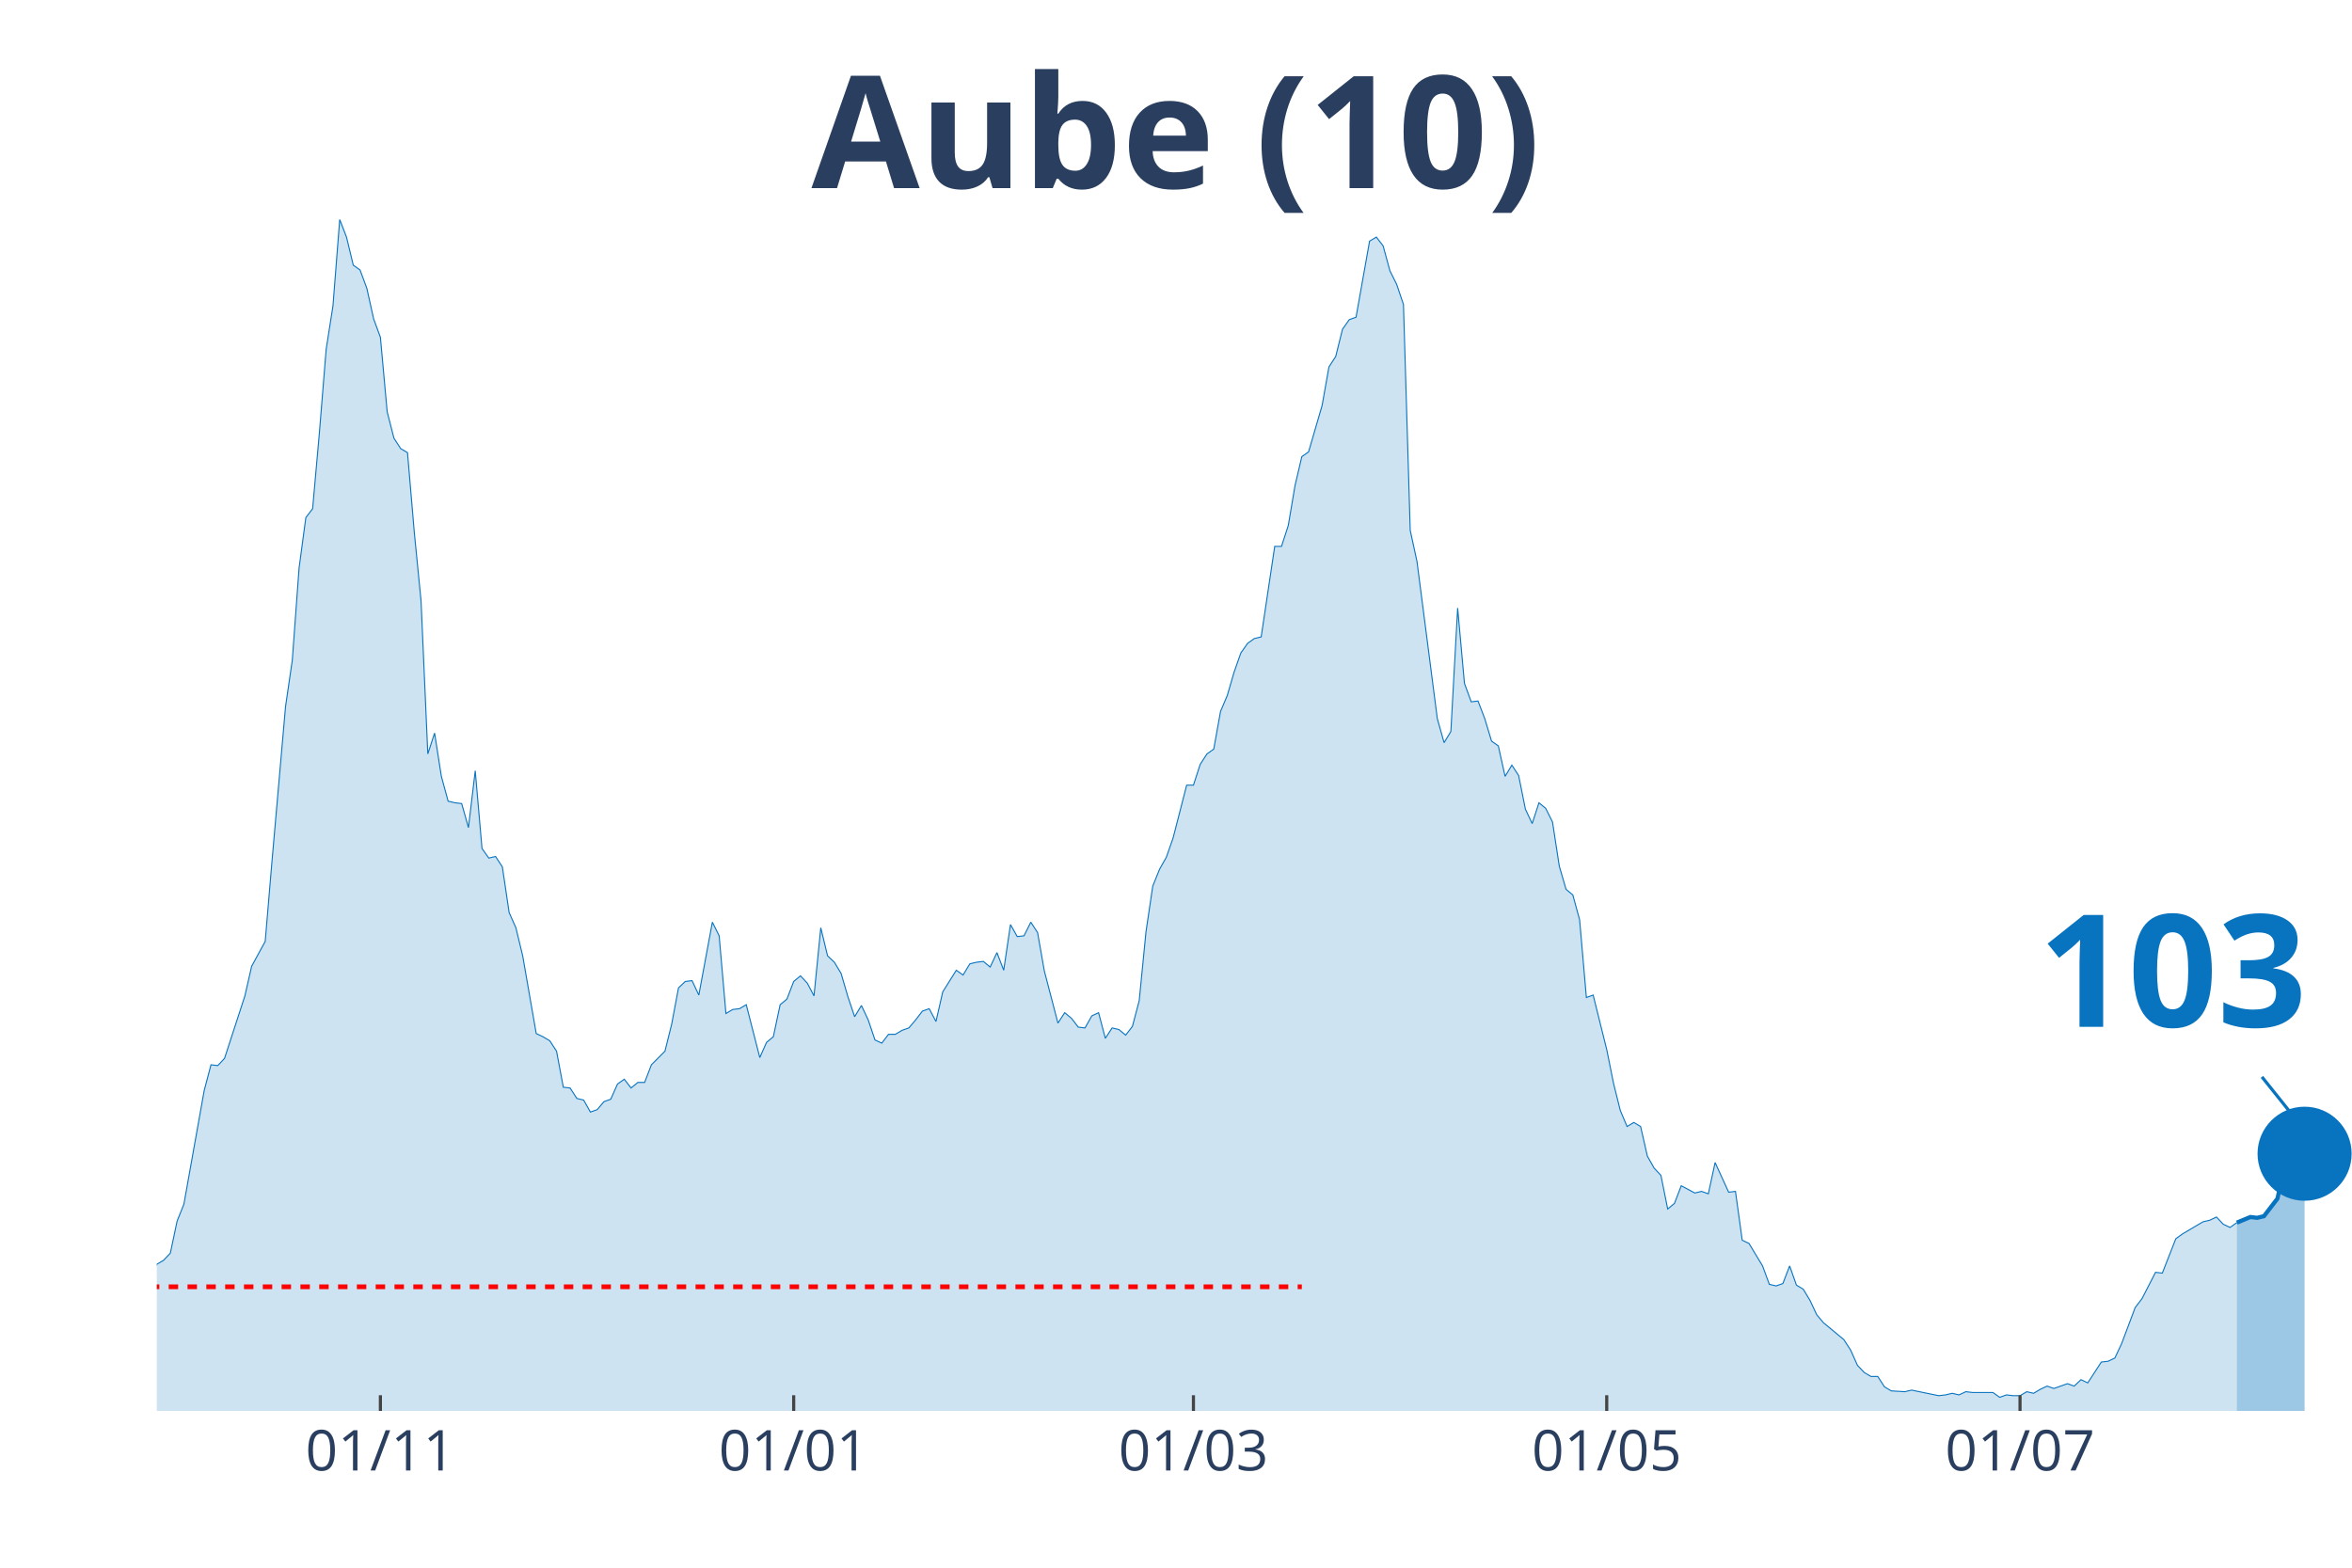
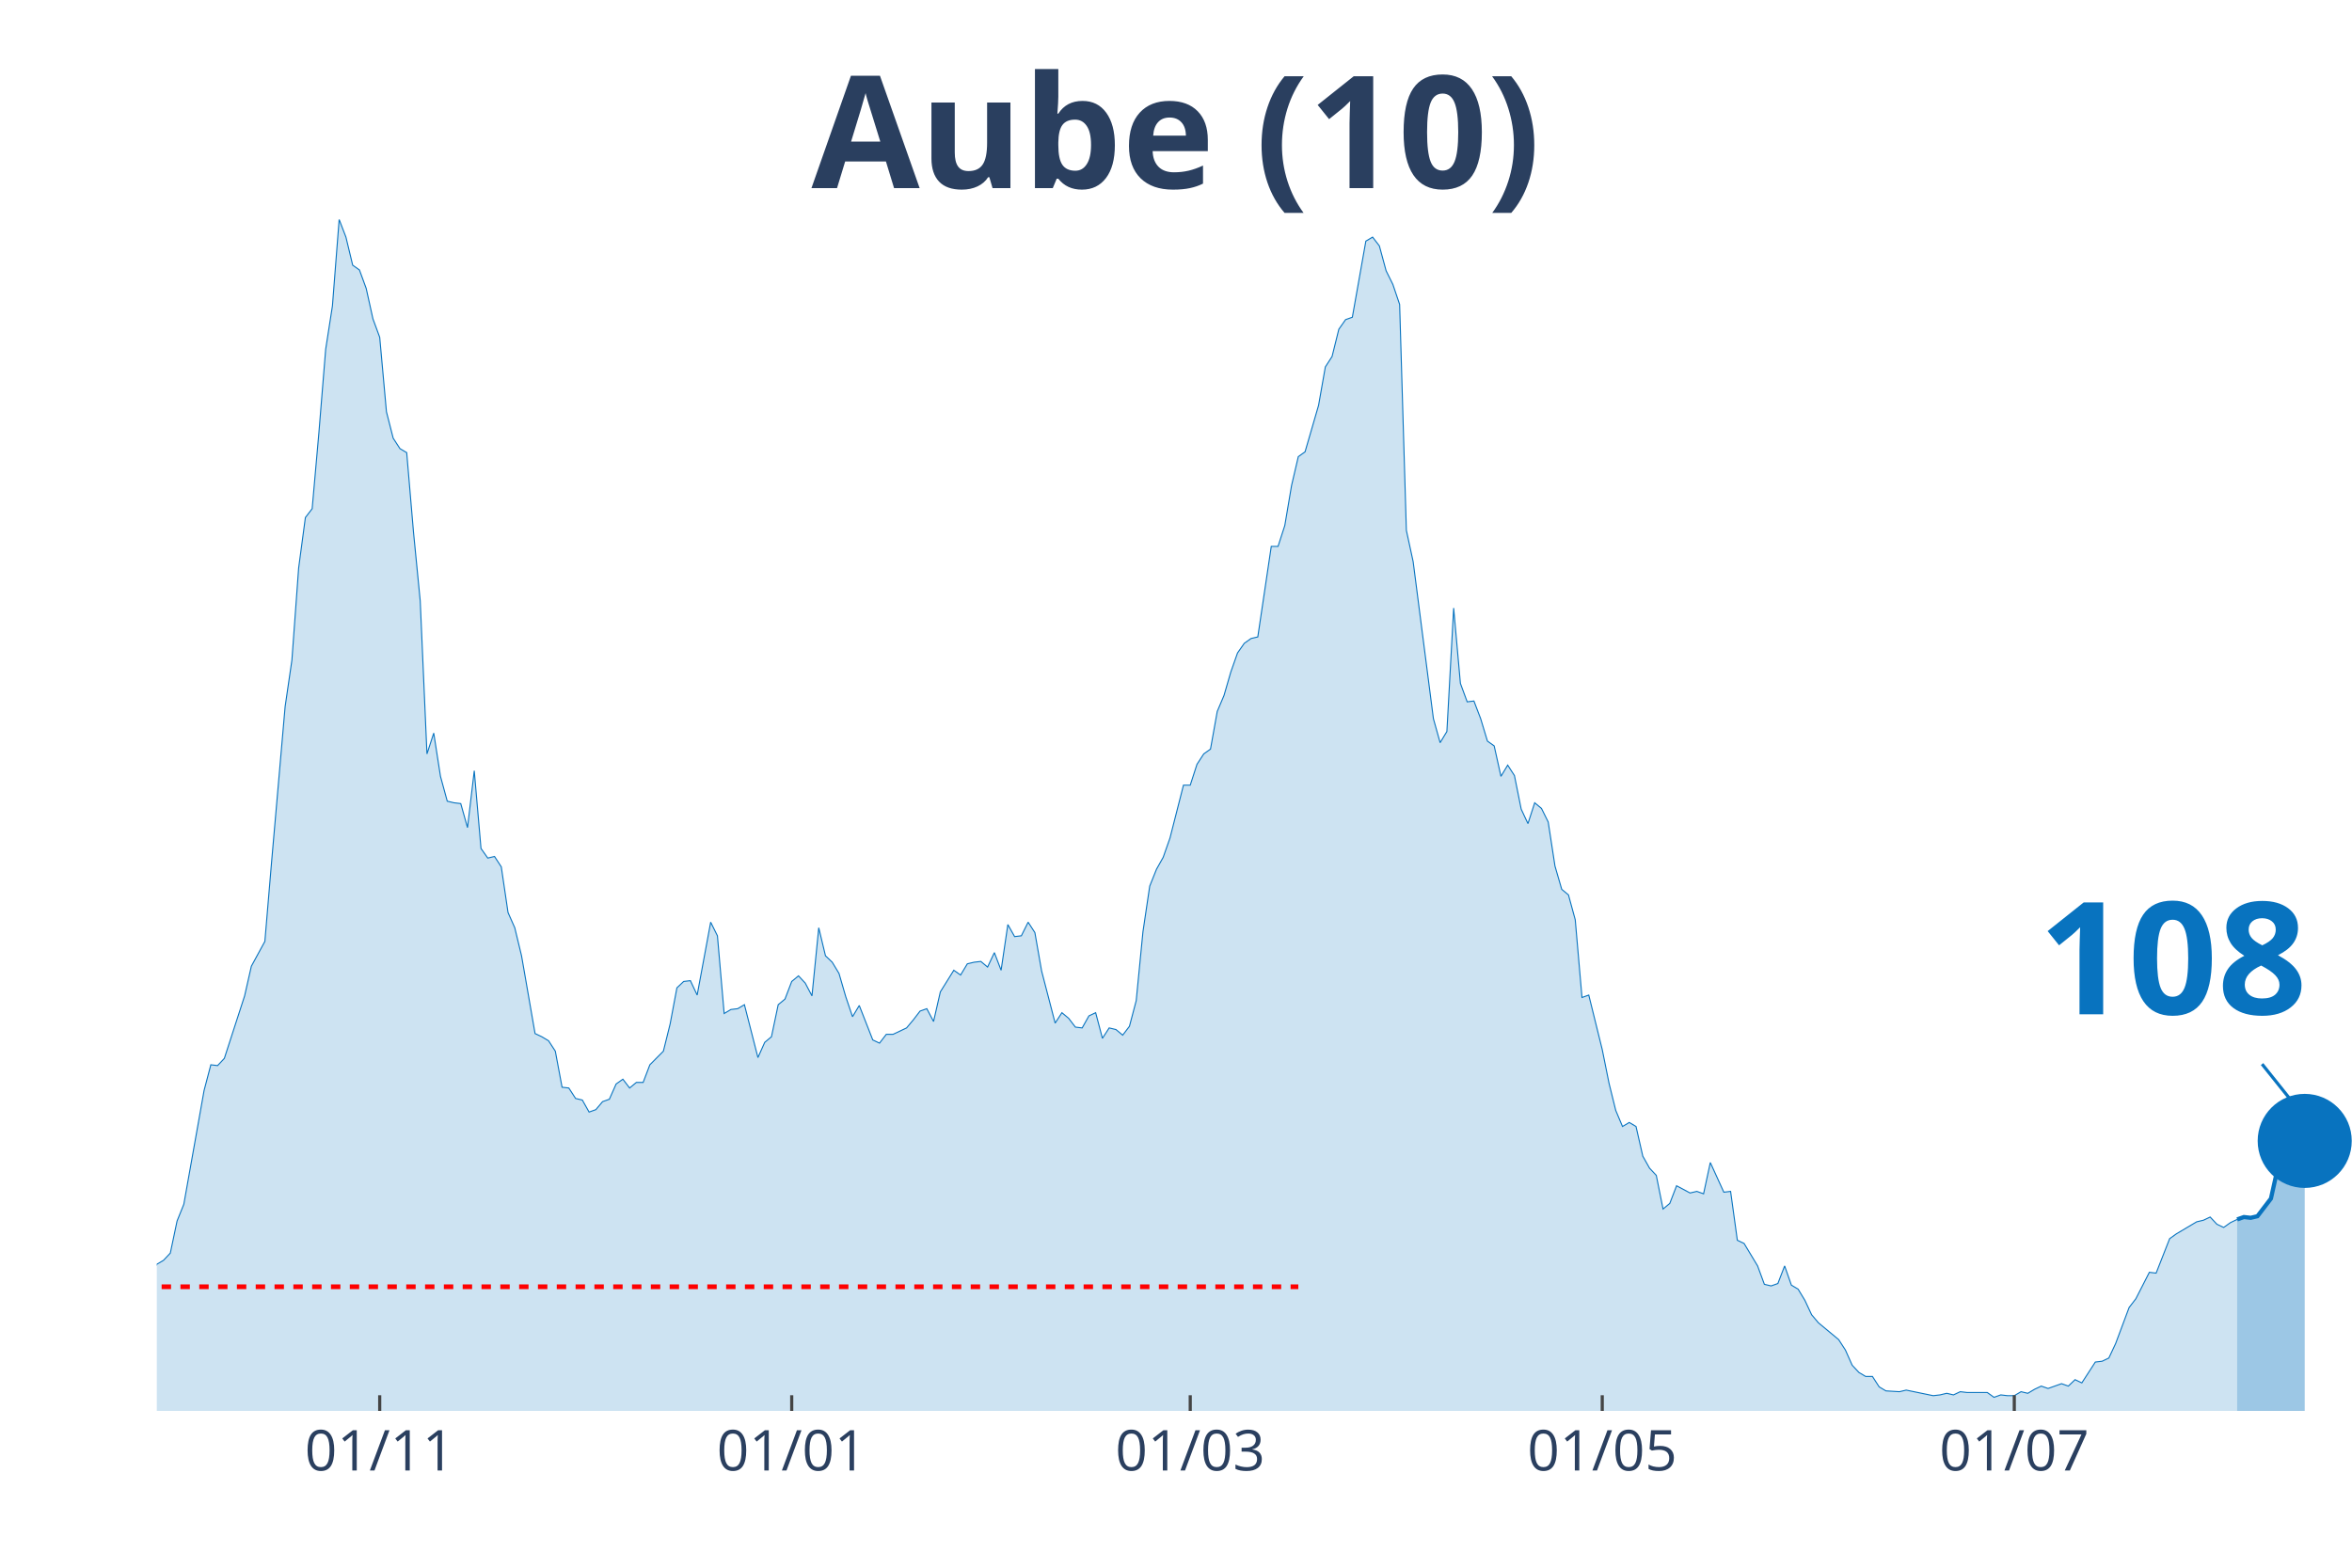
<svg xmlns="http://www.w3.org/2000/svg" class="main-svg" width="1125" height="750" style="" viewBox="0 0 750 500">
  <rect x="0" y="0" width="750" height="500" style="fill: rgb(0, 0, 0); fill-opacity: 0;" />
-   <defs id="defs-605deb">
+   <defs id="defs-8811cd">
    <g class="clips">
-       <clipPath id="clip605debxyplot" class="plotclip">
+       <clipPath id="clip8811cdxyplot" class="plotclip">
        <rect width="700" height="380" />
      </clipPath>
-       <clipPath class="axesclip" id="clip605debx">
+       <clipPath class="axesclip" id="clip8811cdx">
        <rect x="50" y="0" width="700" height="500" />
      </clipPath>
-       <clipPath class="axesclip" id="clip605deby">
+       <clipPath class="axesclip" id="clip8811cdy">
        <rect x="0" y="70" width="750" height="380" />
      </clipPath>
-       <clipPath class="axesclip" id="clip605debxy">
+       <clipPath class="axesclip" id="clip8811cdxy">
        <rect x="50" y="70" width="700" height="380" />
      </clipPath>
    </g>
    <g class="gradients" />
  </defs>
  <g class="bglayer">
    <rect class="bg" x="50" y="70" width="700" height="380" style="fill: rgb(0, 0, 0); fill-opacity: 0; stroke-width: 0;" />
  </g>
  <g class="layer-below">
    <g class="imagelayer" />
    <g class="shapelayer" />
  </g>
  <g class="cartesianlayer">
    <g class="subplot xy">
      <g class="layer-subplot">
        <g class="shapelayer" />
        <g class="imagelayer" />
      </g>
      <g class="gridlayer">
        <g class="x">
-           <path class="xgrid crisp" transform="translate(121.3,0)" d="M0,70v380" style="stroke: rgb(255, 255, 255); stroke-opacity: 1; stroke-width: 1px;" />
-           <path class="xgrid crisp" transform="translate(253.09,0)" d="M0,70v380" style="stroke: rgb(255, 255, 255); stroke-opacity: 1; stroke-width: 1px;" />
-           <path class="xgrid crisp" transform="translate(380.56,0)" d="M0,70v380" style="stroke: rgb(255, 255, 255); stroke-opacity: 1; stroke-width: 1px;" />
-           <path class="xgrid crisp" transform="translate(512.35,0)" d="M0,70v380" style="stroke: rgb(255, 255, 255); stroke-opacity: 1; stroke-width: 1px;" />
-           <path class="xgrid crisp" transform="translate(644.14,0)" d="M0,70v380" style="stroke: rgb(255, 255, 255); stroke-opacity: 1; stroke-width: 1px;" />
+           <path class="xgrid crisp" transform="translate(121.08,0)" d="M0,70v380" style="stroke: rgb(255, 255, 255); stroke-opacity: 1; stroke-width: 1px;" />
+           <path class="xgrid crisp" transform="translate(252.46,0)" d="M0,70v380" style="stroke: rgb(255, 255, 255); stroke-opacity: 1; stroke-width: 1px;" />
+           <path class="xgrid crisp" transform="translate(379.54,0)" d="M0,70v380" style="stroke: rgb(255, 255, 255); stroke-opacity: 1; stroke-width: 1px;" />
+           <path class="xgrid crisp" transform="translate(510.92,0)" d="M0,70v380" style="stroke: rgb(255, 255, 255); stroke-opacity: 1; stroke-width: 1px;" />
+           <path class="xgrid crisp" transform="translate(642.31,0)" d="M0,70v380" style="stroke: rgb(255, 255, 255); stroke-opacity: 1; stroke-width: 1px;" />
        </g>
        <g class="y" />
      </g>
      <g class="zerolinelayer" />
      <path class="xlines-below" />
      <path class="ylines-below" />
      <g class="overlines-below" />
      <g class="xaxislayer-below" />
      <g class="yaxislayer-below" />
      <g class="overaxes-below" />
-       <g class="plot" transform="translate(50, 70)" clip-path="url('#clip605debxyplot')">
+       <g class="plot" transform="translate(50, 70)" clip-path="url('#clip8811cdxyplot')">
        <g class="scatterlayer mlayer">
-           <g class="trace scatter tracebdd008" style="stroke-miterlimit: 2;">
+           <g class="trace scatter trace19a8ef" style="stroke-miterlimit: 2;">
            <g class="fills">
              <g>
-                 <path class="js-fill" d="M663.27,380L-293.83,380L-293.83,376.17L-287.35,375.66L-285.19,375.4L-259.26,377.19L-257.1,378.47L-229.01,378.72L-226.85,378.47L-194.44,379.49L-192.28,379.49L-155.56,377.44L-153.4,378.21L-136.11,377.19L-133.95,376.68L-125.31,375.66L-123.15,373.61L-110.19,373.87L-108.02,373.87L-103.7,370.29L-101.54,370.29L-97.22,362.88L-95.06,359.05L-92.9,358.53L-90.74,360.07L-86.42,359.05L-84.26,362.62L-79.94,363.13L-77.78,363.64L-69.14,359.56L-66.98,359.3L-64.81,359.81L-62.65,358.02L-60.49,357.51L-58.33,360.32L-54.01,362.11L-51.85,358.79L-47.53,351.89L-45.37,351.89L-38.89,345.76L-36.73,344.73L-32.41,348.57L-30.25,348.06L-28.09,343.97L-25.93,344.48L-23.77,343.71L-21.6,344.73L-19.44,343.2L-17.28,340.39L-15.12,340.9L-12.96,342.95L-10.8,343.97L-8.64,342.18L-6.48,340.65L-4.32,340.65L-2.16,340.39L0,333.23L2.16,331.96L4.32,329.66L6.48,319.44L8.64,314.07L15.12,277.78L17.28,269.6L19.44,269.86L21.6,267.56L28.09,247.63L30.25,238.17L34.57,230.25L36.73,204.69L41.05,155.37L43.21,140.55L45.37,111.16L47.53,95.06L49.69,92.25L51.85,67.98L54.01,41.4L56.17,27.6L58.33,0L60.49,5.62L62.65,14.57L64.81,16.1L66.98,21.98L69.14,31.69L71.3,37.57L73.46,61.33L75.62,69.76L77.78,73.09L79.94,74.36L82.1,99.66L84.26,121.64L86.42,170.45L88.58,163.81L90.74,177.61L92.9,185.53L95.06,186.04L97.22,186.29L99.38,193.96L101.54,175.82L103.7,200.61L105.86,203.67L108.02,203.16L110.19,206.48L112.35,221.05L114.51,225.9L116.67,234.85L120.99,259.64L123.15,260.66L125.31,261.94L127.47,265.26L129.63,276.76L131.79,277.01L133.95,280.34L136.11,280.85L138.27,284.68L140.43,283.91L142.59,281.36L144.75,280.59L146.91,275.74L149.07,274.2L151.23,277.01L153.4,275.23L155.56,275.23L157.72,269.6L162.04,265.26L164.2,256.57L166.36,245.07L168.52,243.03L170.68,242.77L172.84,247.37L177.16,224.12L179.32,228.46L181.48,253.25L183.64,251.97L185.8,251.71L187.96,250.44L192.28,267.3L194.44,262.45L196.6,260.66L198.77,250.44L200.93,248.65L203.09,243.03L205.25,241.24L207.41,243.54L209.57,247.63L211.73,225.9L213.89,234.85L216.05,236.89L218.21,240.47L220.37,247.88L222.53,254.27L224.69,250.69L226.85,255.29L229.01,261.68L231.17,262.7L233.33,259.89L235.49,259.89L237.65,258.61L239.81,257.85L241.98,255.29L244.14,252.48L246.3,251.71L248.46,255.8L250.62,246.35L254.94,239.45L257.1,240.98L259.26,237.4L261.42,236.89L263.58,236.64L265.74,238.43L267.9,233.83L270.06,239.45L272.22,224.88L274.38,228.72L276.54,228.46L278.7,224.12L280.86,227.44L283.02,239.7L287.35,256.31L289.51,252.99L291.67,254.78L293.83,257.59L295.99,257.85L298.15,254.01L300.31,252.99L302.47,261.17L304.63,257.85L306.79,258.36L308.95,260.15L311.11,257.34L313.27,249.16L315.43,227.18L317.59,212.62L319.75,207.25L321.91,203.42L324.07,197.28L328.4,180.42L330.56,180.42L332.72,173.77L334.88,170.45L337.04,168.92L339.2,156.91L341.36,151.8L343.52,144.38L345.68,138.25L347.84,135.18L350,133.65L352.16,133.14L356.48,104.26L358.64,104.26L360.8,97.62L362.96,84.84L365.12,75.64L367.28,74.11L371.6,59.29L373.77,47.02L375.93,43.7L378.09,35.01L380.25,31.94L382.41,31.18L386.73,6.9L388.89,5.62L391.05,8.43L393.21,16.36L395.37,20.7L397.53,27.09L399.69,99.15L401.85,109.12L408.33,159.21L410.49,166.87L412.65,163.3L414.81,123.94L416.98,147.96L419.14,153.84L421.3,153.58L423.46,159.21L425.62,166.36L427.78,167.9L429.94,177.61L432.1,174.03L434.26,177.35L436.42,188.08L438.58,192.68L440.74,186.04L442.9,187.83L445.06,192.17L447.22,206.23L449.38,213.64L451.54,215.43L453.7,223.35L455.86,248.14L458.02,247.37L462.35,264.75L464.51,275.48L466.67,284.17L468.83,289.28L470.99,288L473.15,289.28L475.31,298.74L477.47,302.57L479.63,304.87L481.79,315.6L483.95,313.81L486.11,308.19L490.43,310.49L492.59,309.98L494.75,310.75L496.91,300.78L501.23,310.24L503.4,309.98L505.56,325.57L507.72,326.59L512.04,333.75L514.2,339.62L516.36,340.13L518.52,339.37L520.68,333.75L522.84,339.88L525,341.16L527.16,344.73L529.32,349.33L531.48,351.89L537.96,357.26L540.12,360.58L542.28,365.43L544.44,367.73L546.6,369.01L548.77,369.01L550.93,372.33L553.09,373.61L557.41,373.87L559.57,373.36L568.21,375.14L570.37,374.89L572.53,374.38L574.69,374.89L576.85,373.87L579.01,374.12L585.49,374.12L587.65,375.66L589.81,374.89L591.98,375.14L594.14,375.14L596.3,373.87L598.46,374.38L600.62,373.1L602.78,372.08L604.94,372.84L609.26,371.31L611.42,372.08L613.58,370.03L615.74,371.06L620.06,364.41L622.22,364.16L624.38,363.13L626.54,358.53L630.86,347.03L633.02,344.22L637.35,335.79L639.51,336.05L643.83,325.06L645.99,323.52L652.47,319.69L654.63,319.18L656.79,318.16L658.95,320.46L661.11,321.48L663.27,319.95" style="fill: rgb(8, 115, 191); fill-opacity: 0.2; stroke-width: 0;" />
+                 <path class="js-fill" d="M663.38,380L-292.92,380L-292.92,376.17L-286.46,375.66L-284.31,375.4L-258.46,377.19L-256.31,378.47L-228.31,378.72L-226.15,378.47L-193.85,379.49L-191.69,379.49L-155.08,377.44L-152.92,378.21L-135.69,377.19L-133.54,376.68L-124.92,375.66L-122.77,373.61L-109.85,373.87L-107.69,373.87L-103.38,370.29L-101.23,370.29L-96.92,362.88L-94.77,359.05L-92.62,358.53L-90.46,360.07L-86.15,359.05L-84,362.62L-79.69,363.13L-77.54,363.64L-68.92,359.56L-66.77,359.3L-64.62,359.81L-62.46,358.02L-60.31,357.51L-58.15,360.32L-53.85,362.11L-51.69,358.79L-47.38,351.89L-45.23,351.89L-38.77,345.76L-36.62,344.73L-32.31,348.57L-30.15,348.06L-28,343.97L-25.85,344.48L-23.69,343.71L-21.54,344.73L-19.38,343.2L-17.23,340.39L-15.08,340.9L-12.92,342.95L-10.77,343.97L-8.62,342.18L-6.46,340.65L-4.31,340.65L-2.15,340.39L0,333.23L2.15,331.96L4.31,329.66L6.46,319.44L8.62,314.07L15.08,277.78L17.23,269.6L19.38,269.86L21.54,267.56L28,247.63L30.15,238.17L34.46,230.25L36.62,204.69L40.92,155.37L43.08,140.55L45.23,111.16L47.38,95.06L49.54,92.25L51.69,67.98L53.85,41.4L56,27.6L58.15,0L60.31,5.62L62.46,14.57L64.62,16.1L66.77,21.98L68.92,31.69L71.08,37.57L73.23,61.33L75.38,69.76L77.54,73.09L79.69,74.36L81.85,99.66L84,121.64L86.15,170.45L88.31,163.81L90.46,177.61L92.62,185.53L94.77,186.04L96.92,186.29L99.08,193.96L101.23,175.82L103.38,200.61L105.54,203.67L107.69,203.16L109.85,206.48L112,221.05L114.15,225.9L116.31,234.85L120.62,259.64L122.77,260.66L124.92,261.94L127.08,265.26L129.23,276.76L131.38,277.01L133.54,280.34L135.69,280.85L137.85,284.68L140,283.91L142.15,281.36L144.31,280.59L146.46,275.74L148.62,274.2L150.77,277.01L152.92,275.23L155.08,275.23L157.23,269.6L161.54,265.26L163.69,256.57L165.85,245.07L168,243.03L170.15,242.77L172.31,247.37L176.62,224.12L178.77,228.46L180.92,253.25L183.08,251.97L185.23,251.71L187.38,250.44L191.69,267.3L193.85,262.45L196,260.66L198.15,250.44L200.31,248.65L202.46,243.03L204.62,241.24L206.77,243.54L208.92,247.63L211.08,225.9L213.23,234.85L215.38,236.89L217.54,240.47L219.69,247.88L221.85,254.27L224,250.69L228.31,261.68L230.46,262.7L232.62,259.89L234.77,259.89L239.08,257.85L241.23,255.29L243.38,252.48L245.54,251.71L247.69,255.8L249.85,246.35L254.15,239.45L256.31,240.98L258.46,237.4L260.62,236.89L262.77,236.64L264.92,238.43L267.08,233.83L269.23,239.45L271.38,224.88L273.54,228.72L275.69,228.46L277.85,224.12L280,227.44L282.15,239.7L286.46,256.31L288.62,252.99L290.77,254.78L292.92,257.59L295.08,257.85L297.23,254.01L299.38,252.99L301.54,261.17L303.69,257.85L305.85,258.36L308,260.15L310.15,257.34L312.31,249.16L314.46,227.18L316.62,212.62L318.77,207.25L320.92,203.42L323.08,197.28L327.38,180.42L329.54,180.42L331.69,173.77L333.85,170.45L336,168.92L338.15,156.91L340.31,151.8L342.46,144.38L344.62,138.25L346.77,135.18L348.92,133.65L351.08,133.14L355.38,104.26L357.54,104.26L359.69,97.62L361.85,84.84L364,75.64L366.15,74.11L370.46,59.29L372.62,47.02L374.77,43.7L376.92,35.01L379.08,31.94L381.23,31.18L385.54,6.9L387.69,5.62L389.85,8.43L392,16.36L394.15,20.7L396.31,27.09L398.46,99.15L400.62,109.12L407.08,159.21L409.23,166.87L411.38,163.3L413.54,123.94L415.69,147.96L417.85,153.84L420,153.58L422.15,159.21L424.31,166.36L426.46,167.9L428.62,177.61L430.77,174.03L432.92,177.35L435.08,188.08L437.23,192.68L439.38,186.04L441.54,187.83L443.69,192.17L445.85,206.23L448,213.64L450.15,215.43L452.31,223.35L454.46,248.14L456.62,247.37L460.92,264.75L463.08,275.48L465.23,284.17L467.38,289.28L469.54,288L471.69,289.28L473.85,298.74L476,302.57L478.15,304.87L480.31,315.6L482.46,313.81L484.62,308.19L488.92,310.49L491.08,309.98L493.23,310.75L495.38,300.78L499.69,310.24L501.85,309.98L504,325.57L506.15,326.59L510.46,333.75L512.62,339.62L514.77,340.13L516.92,339.37L519.08,333.75L521.23,339.88L523.38,341.16L525.54,344.73L527.69,349.33L529.85,351.89L536.31,357.26L538.46,360.58L540.62,365.43L542.77,367.73L544.92,369.01L547.08,369.01L549.23,372.33L551.38,373.61L555.69,373.87L557.85,373.36L566.46,375.14L568.62,374.89L570.77,374.38L572.92,374.89L575.08,373.87L577.23,374.12L583.69,374.12L585.85,375.66L588,374.89L590.15,375.14L592.31,375.14L594.46,373.87L596.62,374.38L598.77,373.1L600.92,372.08L603.08,372.84L607.38,371.31L609.54,372.08L611.69,370.03L613.85,371.06L618.15,364.41L620.31,364.16L622.46,363.13L624.62,358.53L628.92,347.03L631.08,344.22L635.38,335.79L637.54,336.05L641.85,325.06L644,323.52L650.46,319.69L652.62,319.18L654.77,318.16L656.92,320.46L659.08,321.48L661.23,319.95L663.38,318.92" style="fill: rgb(8, 115, 191); fill-opacity: 0.2; stroke-width: 0;" />
              </g>
            </g>
            <g class="errorbars" />
            <g class="lines">
-               <path class="js-line" d="M-293.83,376.17L-287.35,375.66L-285.19,375.4L-259.26,377.19L-257.1,378.47L-229.01,378.72L-226.85,378.47L-194.44,379.49L-192.28,379.49L-155.56,377.44L-153.4,378.21L-136.11,377.19L-133.95,376.68L-125.31,375.66L-123.15,373.61L-110.19,373.87L-108.02,373.87L-103.7,370.29L-101.54,370.29L-97.22,362.88L-95.06,359.05L-92.9,358.53L-90.74,360.07L-86.42,359.05L-84.26,362.62L-79.94,363.13L-77.78,363.64L-69.14,359.56L-66.98,359.3L-64.81,359.81L-62.65,358.02L-60.49,357.51L-58.33,360.32L-54.01,362.11L-51.85,358.79L-47.53,351.89L-45.37,351.89L-38.89,345.76L-36.73,344.73L-32.41,348.57L-30.25,348.06L-28.09,343.97L-25.93,344.48L-23.77,343.71L-21.6,344.73L-19.44,343.2L-17.28,340.39L-15.12,340.9L-12.96,342.95L-10.8,343.97L-8.64,342.18L-6.48,340.65L-4.32,340.65L-2.16,340.39L0,333.23L2.16,331.96L4.32,329.66L6.48,319.44L8.64,314.07L15.12,277.78L17.28,269.6L19.44,269.86L21.6,267.56L28.09,247.63L30.25,238.17L34.57,230.25L36.73,204.69L41.05,155.37L43.21,140.55L45.37,111.16L47.53,95.06L49.69,92.25L51.85,67.98L54.01,41.4L56.17,27.6L58.33,0L60.49,5.62L62.65,14.57L64.81,16.1L66.98,21.98L69.14,31.69L71.3,37.57L73.46,61.33L75.62,69.76L77.78,73.09L79.94,74.36L82.1,99.66L84.26,121.64L86.42,170.45L88.58,163.81L90.74,177.61L92.9,185.53L95.06,186.04L97.22,186.29L99.38,193.96L101.54,175.82L103.7,200.61L105.86,203.67L108.02,203.16L110.19,206.48L112.35,221.05L114.51,225.9L116.67,234.85L120.99,259.64L123.15,260.66L125.31,261.94L127.47,265.26L129.63,276.76L131.79,277.01L133.95,280.34L136.11,280.85L138.27,284.68L140.43,283.91L142.59,281.36L144.75,280.59L146.91,275.74L149.07,274.2L151.23,277.01L153.4,275.23L155.56,275.23L157.72,269.6L162.04,265.26L164.2,256.57L166.36,245.07L168.52,243.03L170.68,242.77L172.84,247.37L177.16,224.12L179.32,228.46L181.48,253.25L183.64,251.97L185.8,251.71L187.96,250.44L192.28,267.3L194.44,262.45L196.6,260.66L198.77,250.44L200.93,248.65L203.09,243.03L205.25,241.24L207.41,243.54L209.57,247.63L211.73,225.9L213.89,234.85L216.05,236.89L218.21,240.47L220.37,247.88L222.53,254.27L224.69,250.69L226.85,255.29L229.01,261.68L231.17,262.7L233.33,259.89L235.49,259.89L237.65,258.61L239.81,257.85L241.98,255.29L244.14,252.48L246.3,251.71L248.46,255.8L250.62,246.35L254.94,239.45L257.1,240.98L259.26,237.4L261.42,236.89L263.58,236.64L265.74,238.43L267.9,233.83L270.06,239.45L272.22,224.88L274.38,228.72L276.54,228.46L278.7,224.12L280.86,227.44L283.02,239.7L287.35,256.31L289.51,252.99L291.67,254.78L293.83,257.59L295.99,257.85L298.15,254.01L300.31,252.99L302.47,261.17L304.63,257.85L306.79,258.36L308.95,260.15L311.11,257.34L313.27,249.16L315.43,227.18L317.59,212.62L319.75,207.25L321.91,203.42L324.07,197.28L328.4,180.42L330.56,180.42L332.72,173.77L334.88,170.45L337.04,168.92L339.2,156.91L341.36,151.8L343.52,144.38L345.68,138.25L347.84,135.18L350,133.65L352.16,133.14L356.48,104.26L358.64,104.26L360.8,97.62L362.96,84.84L365.12,75.64L367.28,74.11L371.6,59.29L373.77,47.02L375.93,43.7L378.09,35.01L380.25,31.94L382.41,31.18L386.73,6.9L388.89,5.62L391.05,8.43L393.21,16.36L395.37,20.7L397.53,27.09L399.69,99.15L401.85,109.12L408.33,159.21L410.49,166.87L412.65,163.3L414.81,123.94L416.98,147.96L419.14,153.84L421.3,153.58L423.46,159.21L425.62,166.36L427.78,167.9L429.94,177.61L432.1,174.03L434.26,177.35L436.42,188.08L438.58,192.68L440.74,186.04L442.9,187.83L445.06,192.17L447.22,206.23L449.38,213.64L451.54,215.43L453.7,223.35L455.86,248.14L458.02,247.37L462.35,264.75L464.51,275.48L466.67,284.17L468.83,289.28L470.99,288L473.15,289.28L475.31,298.74L477.47,302.57L479.63,304.87L481.79,315.6L483.95,313.81L486.11,308.19L490.43,310.49L492.59,309.98L494.75,310.75L496.91,300.78L501.23,310.24L503.4,309.98L505.56,325.57L507.72,326.59L512.04,333.75L514.2,339.62L516.36,340.13L518.52,339.37L520.68,333.75L522.84,339.88L525,341.16L527.16,344.73L529.32,349.33L531.48,351.89L537.96,357.26L540.12,360.58L542.28,365.43L544.44,367.73L546.6,369.01L548.77,369.01L550.93,372.33L553.09,373.61L557.41,373.87L559.57,373.36L568.21,375.14L570.37,374.89L572.53,374.38L574.69,374.89L576.85,373.87L579.01,374.12L585.49,374.12L587.65,375.66L589.81,374.89L591.98,375.14L594.14,375.14L596.3,373.87L598.46,374.38L600.62,373.1L602.78,372.08L604.94,372.84L609.26,371.31L611.42,372.08L613.58,370.03L615.74,371.06L620.06,364.41L622.22,364.16L624.38,363.13L626.54,358.53L630.86,347.03L633.02,344.22L637.35,335.79L639.51,336.05L643.83,325.06L645.99,323.52L652.47,319.69L654.63,319.18L656.79,318.16L658.95,320.46L661.11,321.48L663.27,319.95" style="vector-effect: non-scaling-stroke; fill: none; stroke: rgb(8, 115, 191); stroke-opacity: 1; stroke-width: 0.5px; opacity: 1;" />
+               <path class="js-line" d="M-292.92,376.17L-286.46,375.66L-284.31,375.4L-258.46,377.19L-256.31,378.47L-228.31,378.72L-226.15,378.47L-193.85,379.49L-191.69,379.49L-155.08,377.44L-152.92,378.21L-135.69,377.19L-133.54,376.68L-124.92,375.66L-122.77,373.61L-109.85,373.87L-107.69,373.87L-103.38,370.29L-101.23,370.29L-96.92,362.88L-94.77,359.05L-92.62,358.53L-90.46,360.07L-86.15,359.05L-84,362.62L-79.69,363.13L-77.54,363.64L-68.92,359.56L-66.77,359.3L-64.62,359.81L-62.46,358.02L-60.31,357.51L-58.15,360.32L-53.85,362.11L-51.69,358.79L-47.38,351.89L-45.23,351.89L-38.77,345.76L-36.62,344.73L-32.31,348.57L-30.15,348.06L-28,343.97L-25.85,344.48L-23.69,343.71L-21.54,344.73L-19.38,343.2L-17.23,340.39L-15.08,340.9L-12.92,342.95L-10.77,343.97L-8.62,342.18L-6.46,340.65L-4.31,340.65L-2.15,340.39L0,333.23L2.15,331.96L4.31,329.66L6.46,319.44L8.62,314.07L15.08,277.78L17.23,269.6L19.38,269.86L21.54,267.56L28,247.63L30.15,238.17L34.46,230.25L36.62,204.69L40.92,155.37L43.08,140.55L45.23,111.16L47.38,95.06L49.54,92.25L51.69,67.98L53.85,41.4L56,27.6L58.15,0L60.31,5.62L62.46,14.57L64.62,16.1L66.77,21.98L68.92,31.69L71.08,37.57L73.23,61.33L75.38,69.76L77.54,73.09L79.69,74.36L81.85,99.66L84,121.64L86.15,170.45L88.31,163.81L90.46,177.61L92.62,185.53L94.77,186.04L96.92,186.29L99.08,193.96L101.23,175.82L103.38,200.61L105.54,203.67L107.69,203.16L109.85,206.48L112,221.05L114.15,225.9L116.31,234.85L120.62,259.64L122.77,260.66L124.92,261.94L127.08,265.26L129.23,276.76L131.38,277.01L133.54,280.34L135.69,280.85L137.85,284.68L140,283.91L142.15,281.36L144.31,280.59L146.46,275.74L148.62,274.2L150.77,277.01L152.92,275.23L155.08,275.23L157.23,269.6L161.54,265.26L163.69,256.57L165.85,245.07L168,243.03L170.15,242.77L172.31,247.37L176.62,224.12L178.77,228.46L180.92,253.25L183.08,251.97L185.23,251.71L187.38,250.44L191.69,267.3L193.85,262.45L196,260.66L198.15,250.44L200.31,248.65L202.46,243.03L204.62,241.24L206.77,243.54L208.92,247.63L211.08,225.9L213.23,234.85L215.38,236.89L217.54,240.47L219.69,247.88L221.85,254.27L224,250.69L228.31,261.68L230.46,262.7L232.62,259.89L234.77,259.89L239.08,257.85L241.23,255.29L243.38,252.48L245.54,251.71L247.69,255.8L249.85,246.35L254.15,239.45L256.31,240.98L258.46,237.4L260.62,236.89L262.77,236.64L264.92,238.43L267.08,233.83L269.23,239.45L271.38,224.88L273.54,228.72L275.69,228.46L277.85,224.12L280,227.44L282.15,239.7L286.46,256.31L288.62,252.99L290.77,254.78L292.92,257.59L295.08,257.85L297.23,254.01L299.38,252.99L301.54,261.17L303.69,257.85L305.85,258.36L308,260.15L310.15,257.34L312.31,249.16L314.46,227.18L316.62,212.62L318.77,207.25L320.92,203.42L323.08,197.28L327.38,180.42L329.54,180.42L331.69,173.77L333.85,170.45L336,168.92L338.15,156.91L340.31,151.8L342.46,144.38L344.62,138.25L346.77,135.18L348.92,133.65L351.08,133.14L355.38,104.26L357.54,104.26L359.69,97.62L361.85,84.84L364,75.64L366.15,74.11L370.46,59.29L372.62,47.02L374.77,43.7L376.92,35.01L379.08,31.94L381.23,31.18L385.54,6.9L387.69,5.62L389.85,8.43L392,16.36L394.15,20.7L396.31,27.09L398.46,99.15L400.62,109.12L407.08,159.21L409.23,166.87L411.38,163.3L413.54,123.94L415.69,147.96L417.85,153.84L420,153.58L422.15,159.21L424.31,166.36L426.46,167.9L428.62,177.61L430.77,174.03L432.92,177.35L435.08,188.08L437.23,192.68L439.38,186.04L441.54,187.83L443.69,192.17L445.85,206.23L448,213.64L450.15,215.43L452.31,223.35L454.46,248.14L456.62,247.37L460.92,264.75L463.08,275.48L465.23,284.17L467.38,289.28L469.54,288L471.69,289.28L473.85,298.74L476,302.57L478.15,304.87L480.31,315.6L482.46,313.81L484.62,308.19L488.92,310.49L491.08,309.98L493.23,310.75L495.38,300.78L499.69,310.24L501.85,309.98L504,325.57L506.15,326.59L510.46,333.75L512.62,339.62L514.77,340.13L516.92,339.37L519.08,333.75L521.23,339.88L523.38,341.16L525.54,344.73L527.69,349.33L529.85,351.89L536.31,357.26L538.46,360.58L540.62,365.43L542.77,367.73L544.92,369.01L547.08,369.01L549.23,372.33L551.38,373.61L555.69,373.87L557.85,373.36L566.46,375.14L568.62,374.89L570.77,374.38L572.92,374.89L575.08,373.87L577.23,374.12L583.69,374.12L585.85,375.66L588,374.89L590.15,375.14L592.31,375.14L594.46,373.87L596.62,374.38L598.77,373.1L600.92,372.08L603.08,372.84L607.38,371.31L609.54,372.08L611.69,370.03L613.85,371.06L618.15,364.41L620.31,364.16L622.46,363.13L624.62,358.53L628.92,347.03L631.08,344.22L635.38,335.79L637.54,336.05L641.85,325.06L644,323.52L650.46,319.69L652.62,319.18L654.77,318.16L656.92,320.46L659.08,321.48L661.23,319.95L663.38,318.92" style="vector-effect: non-scaling-stroke; fill: none; stroke: rgb(8, 115, 191); stroke-opacity: 1; stroke-width: 0.5px; opacity: 1;" />
            </g>
            <g class="points" />
            <g class="text" />
          </g>
-           <g class="trace scatter traced06528" style="stroke-miterlimit: 2;">
+           <g class="trace scatter trace9e5746" style="stroke-miterlimit: 2;">
            <g class="fills">
              <g>
-                 <path class="js-fill" d="M684.88,380L663.27,380L663.27,319.95L667.59,318.16L669.75,318.41L671.91,317.9L674.07,315.09L676.23,312.28L678.4,302.57L682.72,298.48L684.88,297.97" style="fill: rgb(8, 115, 191); fill-opacity: 0.4; stroke-width: 0;" />
+                 <path class="js-fill" d="M684.92,380L663.38,380L663.38,318.92L665.54,318.16L667.69,318.41L669.85,317.9L672,315.09L674.15,312.28L676.31,302.57L680.62,298.48L682.77,297.97L684.92,293.88" style="fill: rgb(8, 115, 191); fill-opacity: 0.4; stroke-width: 0;" />
              </g>
            </g>
            <g class="errorbars" />
            <g class="lines">
-               <path class="js-line" d="M663.27,319.95L667.59,318.16L669.75,318.41L671.91,317.9L674.07,315.09L676.23,312.28L678.4,302.57L682.72,298.48L684.88,297.97" style="vector-effect: non-scaling-stroke; fill: none; stroke: rgb(8, 115, 191); stroke-opacity: 1; stroke-width: 2px; opacity: 1;" />
+               <path class="js-line" d="M663.38,318.92L665.54,318.16L667.69,318.41L669.85,317.9L672,315.09L674.15,312.28L676.31,302.57L680.62,298.48L682.77,297.97L684.92,293.88" style="vector-effect: non-scaling-stroke; fill: none; stroke: rgb(8, 115, 191); stroke-opacity: 1; stroke-width: 2px; opacity: 1;" />
            </g>
            <g class="points" />
            <g class="text" />
          </g>
-           <g class="trace scatter trace948a5e" style="stroke-miterlimit: 2; opacity: 1;">
+           <g class="trace scatter tracebaf582" style="stroke-miterlimit: 2; opacity: 1;">
            <g class="fills" />
            <g class="errorbars" />
            <g class="lines" />
            <g class="points">
-               <path class="point" transform="translate(684.88,297.97)" d="M15,0A15,15 0 1,1 0,-15A15,15 0 0,1 15,0Z" style="opacity: 1; stroke-width: 0px; fill: rgb(8, 115, 191); fill-opacity: 1;" />
+               <path class="point" transform="translate(684.92,293.88)" d="M15,0A15,15 0 1,1 0,-15A15,15 0 0,1 15,0Z" style="opacity: 1; stroke-width: 0px; fill: rgb(8, 115, 191); fill-opacity: 1;" />
            </g>
            <g class="text" />
          </g>
        </g>
      </g>
      <g class="overplot" />
      <path class="xlines-above crisp" style="fill: none; stroke-width: 1px; stroke: rgb(0, 0, 0); stroke-opacity: 0;" d="" />
      <path class="ylines-above crisp" style="fill: none;" d="M0,0" />
      <g class="overlines-above" />
      <g class="xaxislayer-above">
-         <path class="xtick ticks crisp" d="M0,450v-5" transform="translate(121.3,0)" style="stroke: rgb(68, 68, 68); stroke-opacity: 1; stroke-width: 1px;" />
-         <path class="xtick ticks crisp" d="M0,450v-5" transform="translate(253.09,0)" style="stroke: rgb(68, 68, 68); stroke-opacity: 1; stroke-width: 1px;" />
-         <path class="xtick ticks crisp" d="M0,450v-5" transform="translate(380.56,0)" style="stroke: rgb(68, 68, 68); stroke-opacity: 1; stroke-width: 1px;" />
-         <path class="xtick ticks crisp" d="M0,450v-5" transform="translate(512.35,0)" style="stroke: rgb(68, 68, 68); stroke-opacity: 1; stroke-width: 1px;" />
-         <path class="xtick ticks crisp" d="M0,450v-5" transform="translate(644.14,0)" style="stroke: rgb(68, 68, 68); stroke-opacity: 1; stroke-width: 1px;" />
+         <path class="xtick ticks crisp" d="M0,450v-5" transform="translate(121.08,0)" style="stroke: rgb(68, 68, 68); stroke-opacity: 1; stroke-width: 1px;" />
+         <path class="xtick ticks crisp" d="M0,450v-5" transform="translate(252.46,0)" style="stroke: rgb(68, 68, 68); stroke-opacity: 1; stroke-width: 1px;" />
+         <path class="xtick ticks crisp" d="M0,450v-5" transform="translate(379.54,0)" style="stroke: rgb(68, 68, 68); stroke-opacity: 1; stroke-width: 1px;" />
+         <path class="xtick ticks crisp" d="M0,450v-5" transform="translate(510.92,0)" style="stroke: rgb(68, 68, 68); stroke-opacity: 1; stroke-width: 1px;" />
+         <path class="xtick ticks crisp" d="M0,450v-5" transform="translate(642.31,0)" style="stroke: rgb(68, 68, 68); stroke-opacity: 1; stroke-width: 1px;" />
        <g class="xtick">
-           <text text-anchor="middle" x="0" y="469" transform="translate(121.3,0)" style="font-family: 'Open Sans', verdana, arial, sans-serif; font-size: 18px; fill: rgb(42, 63, 95); fill-opacity: 1; white-space: pre;">01/11</text>
+           <text text-anchor="middle" x="0" y="469" transform="translate(121.08,0)" style="font-family: 'Open Sans', verdana, arial, sans-serif; font-size: 18px; fill: rgb(42, 63, 95); fill-opacity: 1; white-space: pre;">01/11</text>
        </g>
        <g class="xtick">
-           <text text-anchor="middle" x="0" y="469" transform="translate(253.09,0)" style="font-family: 'Open Sans', verdana, arial, sans-serif; font-size: 18px; fill: rgb(42, 63, 95); fill-opacity: 1; white-space: pre;">01/01</text>
+           <text text-anchor="middle" x="0" y="469" transform="translate(252.46,0)" style="font-family: 'Open Sans', verdana, arial, sans-serif; font-size: 18px; fill: rgb(42, 63, 95); fill-opacity: 1; white-space: pre;">01/01</text>
        </g>
        <g class="xtick">
-           <text text-anchor="middle" x="0" y="469" transform="translate(380.56,0)" style="font-family: 'Open Sans', verdana, arial, sans-serif; font-size: 18px; fill: rgb(42, 63, 95); fill-opacity: 1; white-space: pre;">01/03</text>
+           <text text-anchor="middle" x="0" y="469" transform="translate(379.54,0)" style="font-family: 'Open Sans', verdana, arial, sans-serif; font-size: 18px; fill: rgb(42, 63, 95); fill-opacity: 1; white-space: pre;">01/03</text>
        </g>
        <g class="xtick">
-           <text text-anchor="middle" x="0" y="469" transform="translate(512.35,0)" style="font-family: 'Open Sans', verdana, arial, sans-serif; font-size: 18px; fill: rgb(42, 63, 95); fill-opacity: 1; white-space: pre;">01/05</text>
+           <text text-anchor="middle" x="0" y="469" transform="translate(510.92,0)" style="font-family: 'Open Sans', verdana, arial, sans-serif; font-size: 18px; fill: rgb(42, 63, 95); fill-opacity: 1; white-space: pre;">01/05</text>
        </g>
        <g class="xtick">
-           <text text-anchor="middle" x="0" y="469" transform="translate(644.14,0)" style="font-family: 'Open Sans', verdana, arial, sans-serif; font-size: 18px; fill: rgb(42, 63, 95); fill-opacity: 1; white-space: pre;">01/07</text>
+           <text text-anchor="middle" x="0" y="469" transform="translate(642.31,0)" style="font-family: 'Open Sans', verdana, arial, sans-serif; font-size: 18px; fill: rgb(42, 63, 95); fill-opacity: 1; white-space: pre;">01/07</text>
        </g>
      </g>
      <g class="yaxislayer-above" />
      <g class="overaxes-above" />
    </g>
  </g>
  <g class="polarlayer" />
  <g class="ternarylayer" />
  <g class="geolayer" />
  <g class="funnelarealayer" />
  <g class="pielayer" />
  <g class="treemaplayer" />
  <g class="sunburstlayer" />
  <g class="glimages" />
-   <defs id="topdefs-605deb">
+   <defs id="topdefs-8811cd">
    <g class="clips" />
  </defs>
  <g class="layer-above">
    <g class="imagelayer" />
    <g class="shapelayer">
-       <path data-index="0" fill-rule="evenodd" d="M-1164.2,410.4L415.12,410.4" clip-path="url('#clip605debxy')" style="opacity: 1; stroke: rgb(255, 0, 0); stroke-opacity: 1; fill: rgb(0, 0, 0); fill-opacity: 0; stroke-dasharray: 3px, 3px; stroke-width: 1.5px;" />
+       <path data-index="0" fill-rule="evenodd" d="M-1160.46,410.4L414,410.4" clip-path="url('#clip8811cdxy')" style="opacity: 1; stroke: rgb(255, 0, 0); stroke-opacity: 1; fill: rgb(0, 0, 0); fill-opacity: 0; stroke-dasharray: 3px, 3px; stroke-width: 1.5px;" />
    </g>
  </g>
  <g class="infolayer">
    <g class="g-gtitle">
      <text class="gtitle" x="375" y="25" text-anchor="middle" dy="0.7em" style="font-family: 'Open Sans', verdana, arial, sans-serif; font-size: 50px; fill: rgb(42, 63, 95); opacity: 1; font-weight: normal; white-space: pre;">
        <tspan style="font-weight:bold">Aube (10)</tspan>
      </text>
    </g>
    <g class="g-xtitle" />
    <g class="annotation" data-index="0" style="opacity: 1;">
-       <g class="annotation-text-g" transform="rotate(0,692.88,307.97)">
-         <g class="cursor-pointer" transform="translate(635, 272)">
+       <g class="annotation-text-g" transform="rotate(0,692.92,303.88)">
+         <g class="cursor-pointer" transform="translate(635, 268)">
          <rect class="bg" x="0.5" y="0.5" width="115" height="71" style="stroke-width: 1px; stroke: rgb(0, 0, 0); stroke-opacity: 0; fill: rgb(255, 255, 255); fill-opacity: 0.6;" />
          <text class="annotation-text" text-anchor="middle" x="57.812" y="55.5" style="font-family: 'Open Sans', verdana, arial, sans-serif; font-size: 50px; fill: rgb(8, 115, 191); fill-opacity: 1; white-space: pre;">
-             <tspan style="font-weight:bold">103 </tspan>
+             <tspan style="font-weight:bold">108 </tspan>
          </text>
        </g>
      </g>
      <g class="annotation-arrow-g" style="opacity: 1;">
-         <path d="M721.28,343.47L732.88,357.97" style="stroke-width: 1px; stroke: rgb(8, 115, 191); stroke-opacity: 1; stroke-dasharray: 0px, 0px, 18.569px, 18.569px;" />
+         <path d="M721.32,339.38L732.92,353.88" style="stroke-width: 1px; stroke: rgb(8, 115, 191); stroke-opacity: 1; stroke-dasharray: 0px, 0px, 18.569px, 18.569px;" />
      </g>
    </g>
  </g>
</svg>
